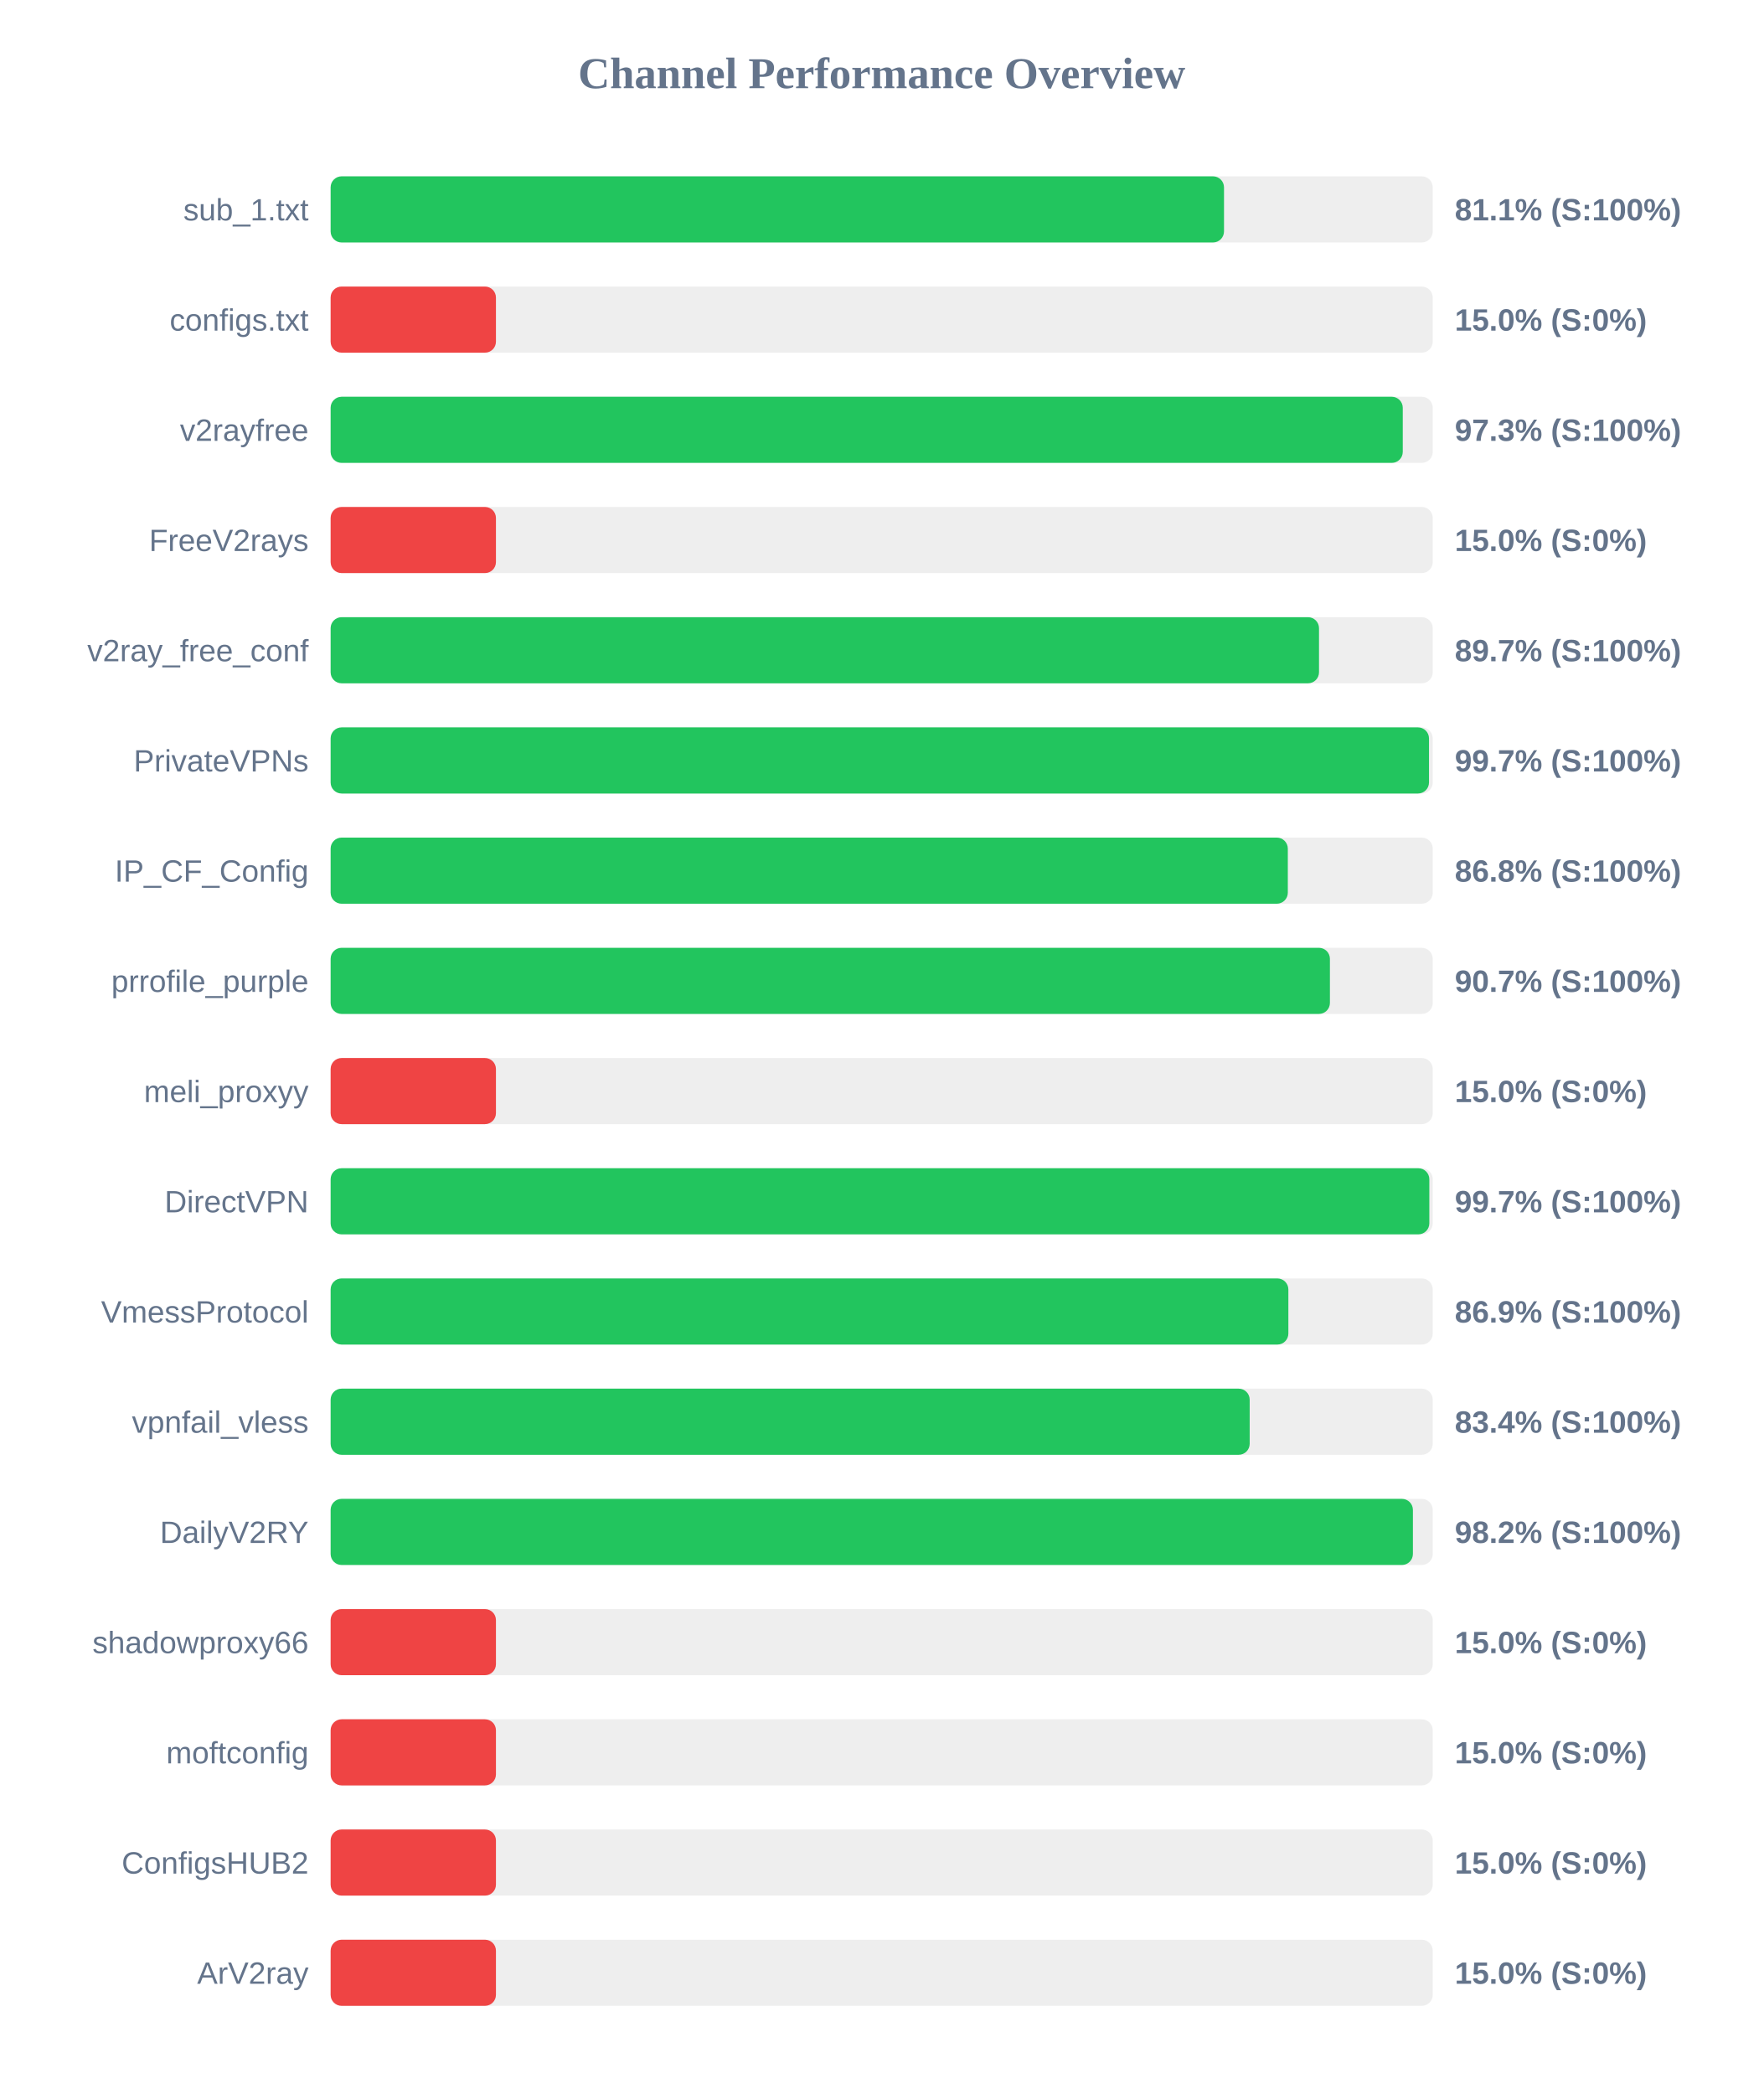
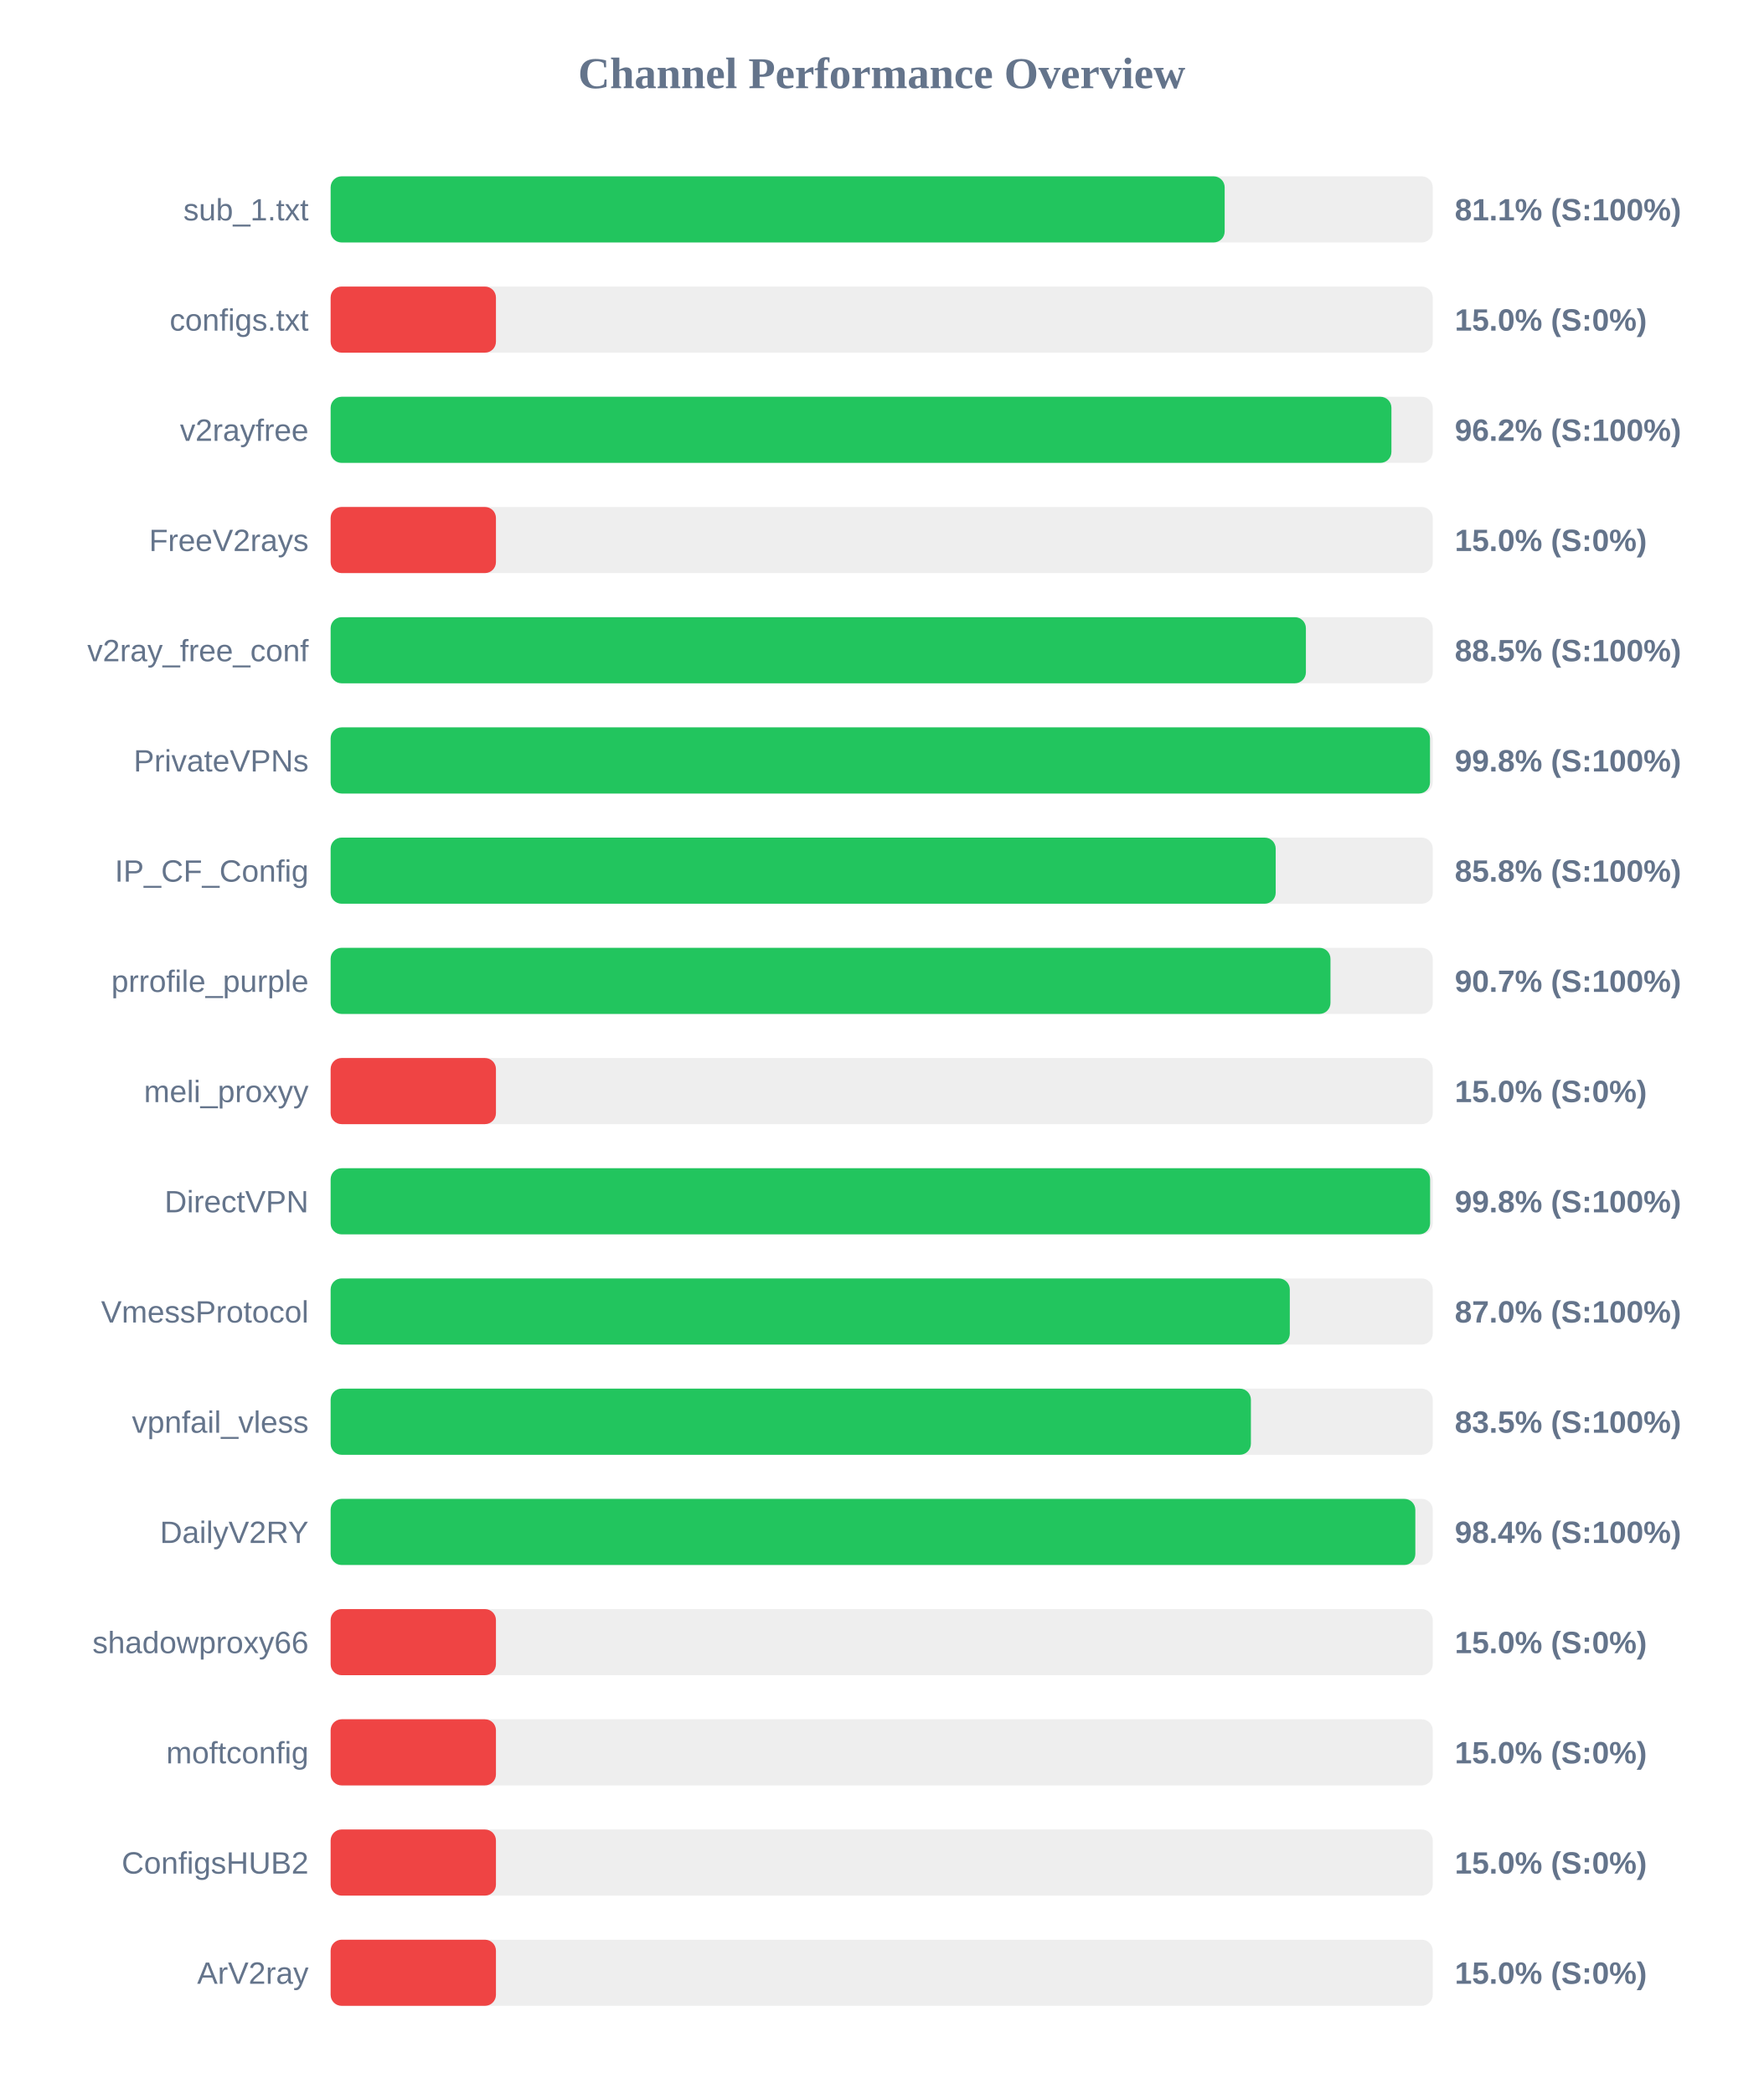
<svg xmlns="http://www.w3.org/2000/svg" width="800" height="950" version="1.1">
  <style>
        .row { font: 14px Arial; fill: #64748b; }
        .score { font: bold 14px Arial; fill: #64748b; }
    </style>
  <text x="400" y="40" text-anchor="middle" font-size="20px" font-weight="bold" fill="#64748b">Channel Performance Overview</text>
  <rect x="150" y="80" width="500" height="30" fill="#eee" rx="5" />
-   <rect x="150" y="80" width="405.3" height="30" fill="#22c55e" rx="5" />
+   <rect x="150" y="80" width="405.6" height="30" fill="#22c55e" rx="5" />
  <text x="140" y="100" text-anchor="end" class="row">sub_1.txt</text>
  <text x="660" y="100" text-anchor="start" class="score">81.1% (S:100%)</text>
  <rect x="150" y="130" width="500" height="30" fill="#eee" rx="5" />
  <rect x="150" y="130" width="75.0" height="30" fill="#ef4444" rx="5" />
  <text x="140" y="150" text-anchor="end" class="row">configs.txt</text>
  <text x="660" y="150" text-anchor="start" class="score">15.0% (S:0%)</text>
  <rect x="150" y="180" width="500" height="30" fill="#eee" rx="5" />
-   <rect x="150" y="180" width="486.4" height="30" fill="#22c55e" rx="5" />
+   <rect x="150" y="180" width="481.25" height="30" fill="#22c55e" rx="5" />
  <text x="140" y="200" text-anchor="end" class="row">v2rayfree</text>
-   <text x="660" y="200" text-anchor="start" class="score">97.3% (S:100%)</text>
+   <text x="660" y="200" text-anchor="start" class="score">96.2% (S:100%)</text>
  <rect x="150" y="230" width="500" height="30" fill="#eee" rx="5" />
  <rect x="150" y="230" width="75.0" height="30" fill="#ef4444" rx="5" />
  <text x="140" y="250" text-anchor="end" class="row">FreeV2rays</text>
  <text x="660" y="250" text-anchor="start" class="score">15.0% (S:0%)</text>
  <rect x="150" y="280" width="500" height="30" fill="#eee" rx="5" />
-   <rect x="150" y="280" width="448.4" height="30" fill="#22c55e" rx="5" />
+   <rect x="150" y="280" width="442.45" height="30" fill="#22c55e" rx="5" />
  <text x="140" y="300" text-anchor="end" class="row">v2ray_free_conf</text>
-   <text x="660" y="300" text-anchor="start" class="score">89.7% (S:100%)</text>
+   <text x="660" y="300" text-anchor="start" class="score">88.5% (S:100%)</text>
  <rect x="150" y="330" width="500" height="30" fill="#eee" rx="5" />
-   <rect x="150" y="330" width="498.3" height="30" fill="#22c55e" rx="5" />
+   <rect x="150" y="330" width="498.75" height="30" fill="#22c55e" rx="5" />
  <text x="140" y="350" text-anchor="end" class="row">PrivateVPNs</text>
-   <text x="660" y="350" text-anchor="start" class="score">99.7% (S:100%)</text>
+   <text x="660" y="350" text-anchor="start" class="score">99.8% (S:100%)</text>
  <rect x="150" y="380" width="500" height="30" fill="#eee" rx="5" />
-   <rect x="150" y="380" width="434.25" height="30" fill="#22c55e" rx="5" />
+   <rect x="150" y="380" width="428.75" height="30" fill="#22c55e" rx="5" />
  <text x="140" y="400" text-anchor="end" class="row">IP_CF_Config</text>
-   <text x="660" y="400" text-anchor="start" class="score">86.8% (S:100%)</text>
+   <text x="660" y="400" text-anchor="start" class="score">85.8% (S:100%)</text>
  <rect x="150" y="430" width="500" height="30" fill="#eee" rx="5" />
-   <rect x="150" y="430" width="453.35" height="30" fill="#22c55e" rx="5" />
+   <rect x="150" y="430" width="453.6" height="30" fill="#22c55e" rx="5" />
  <text x="140" y="450" text-anchor="end" class="row">prrofile_purple</text>
  <text x="660" y="450" text-anchor="start" class="score">90.7% (S:100%)</text>
  <rect x="150" y="480" width="500" height="30" fill="#eee" rx="5" />
  <rect x="150" y="480" width="75.0" height="30" fill="#ef4444" rx="5" />
  <text x="140" y="500" text-anchor="end" class="row">meli_proxyy</text>
  <text x="660" y="500" text-anchor="start" class="score">15.0% (S:0%)</text>
  <rect x="150" y="530" width="500" height="30" fill="#eee" rx="5" />
-   <rect x="150" y="530" width="498.45" height="30" fill="#22c55e" rx="5" />
+   <rect x="150" y="530" width="498.8" height="30" fill="#22c55e" rx="5" />
  <text x="140" y="550" text-anchor="end" class="row">DirectVPN</text>
-   <text x="660" y="550" text-anchor="start" class="score">99.7% (S:100%)</text>
+   <text x="660" y="550" text-anchor="start" class="score">99.8% (S:100%)</text>
  <rect x="150" y="580" width="500" height="30" fill="#eee" rx="5" />
-   <rect x="150" y="580" width="434.5" height="30" fill="#22c55e" rx="5" />
+   <rect x="150" y="580" width="435.15" height="30" fill="#22c55e" rx="5" />
  <text x="140" y="600" text-anchor="end" class="row">VmessProtocol</text>
-   <text x="660" y="600" text-anchor="start" class="score">86.9% (S:100%)</text>
+   <text x="660" y="600" text-anchor="start" class="score">87.0% (S:100%)</text>
  <rect x="150" y="630" width="500" height="30" fill="#eee" rx="5" />
-   <rect x="150" y="630" width="416.95" height="30" fill="#22c55e" rx="5" />
+   <rect x="150" y="630" width="417.5" height="30" fill="#22c55e" rx="5" />
  <text x="140" y="650" text-anchor="end" class="row">vpnfail_vless</text>
-   <text x="660" y="650" text-anchor="start" class="score">83.4% (S:100%)</text>
+   <text x="660" y="650" text-anchor="start" class="score">83.5% (S:100%)</text>
  <rect x="150" y="680" width="500" height="30" fill="#eee" rx="5" />
-   <rect x="150" y="680" width="491.0" height="30" fill="#22c55e" rx="5" />
+   <rect x="150" y="680" width="492.1" height="30" fill="#22c55e" rx="5" />
  <text x="140" y="700" text-anchor="end" class="row">DailyV2RY</text>
-   <text x="660" y="700" text-anchor="start" class="score">98.2% (S:100%)</text>
+   <text x="660" y="700" text-anchor="start" class="score">98.4% (S:100%)</text>
  <rect x="150" y="730" width="500" height="30" fill="#eee" rx="5" />
  <rect x="150" y="730" width="75.0" height="30" fill="#ef4444" rx="5" />
  <text x="140" y="750" text-anchor="end" class="row">shadowproxy66</text>
  <text x="660" y="750" text-anchor="start" class="score">15.0% (S:0%)</text>
  <rect x="150" y="780" width="500" height="30" fill="#eee" rx="5" />
  <rect x="150" y="780" width="75.0" height="30" fill="#ef4444" rx="5" />
  <text x="140" y="800" text-anchor="end" class="row">moftconfig</text>
  <text x="660" y="800" text-anchor="start" class="score">15.0% (S:0%)</text>
  <rect x="150" y="830" width="500" height="30" fill="#eee" rx="5" />
  <rect x="150" y="830" width="75.0" height="30" fill="#ef4444" rx="5" />
  <text x="140" y="850" text-anchor="end" class="row">ConfigsHUB2</text>
  <text x="660" y="850" text-anchor="start" class="score">15.0% (S:0%)</text>
  <rect x="150" y="880" width="500" height="30" fill="#eee" rx="5" />
  <rect x="150" y="880" width="75.0" height="30" fill="#ef4444" rx="5" />
  <text x="140" y="900" text-anchor="end" class="row">ArV2ray</text>
  <text x="660" y="900" text-anchor="start" class="score">15.0% (S:0%)</text>
</svg>
